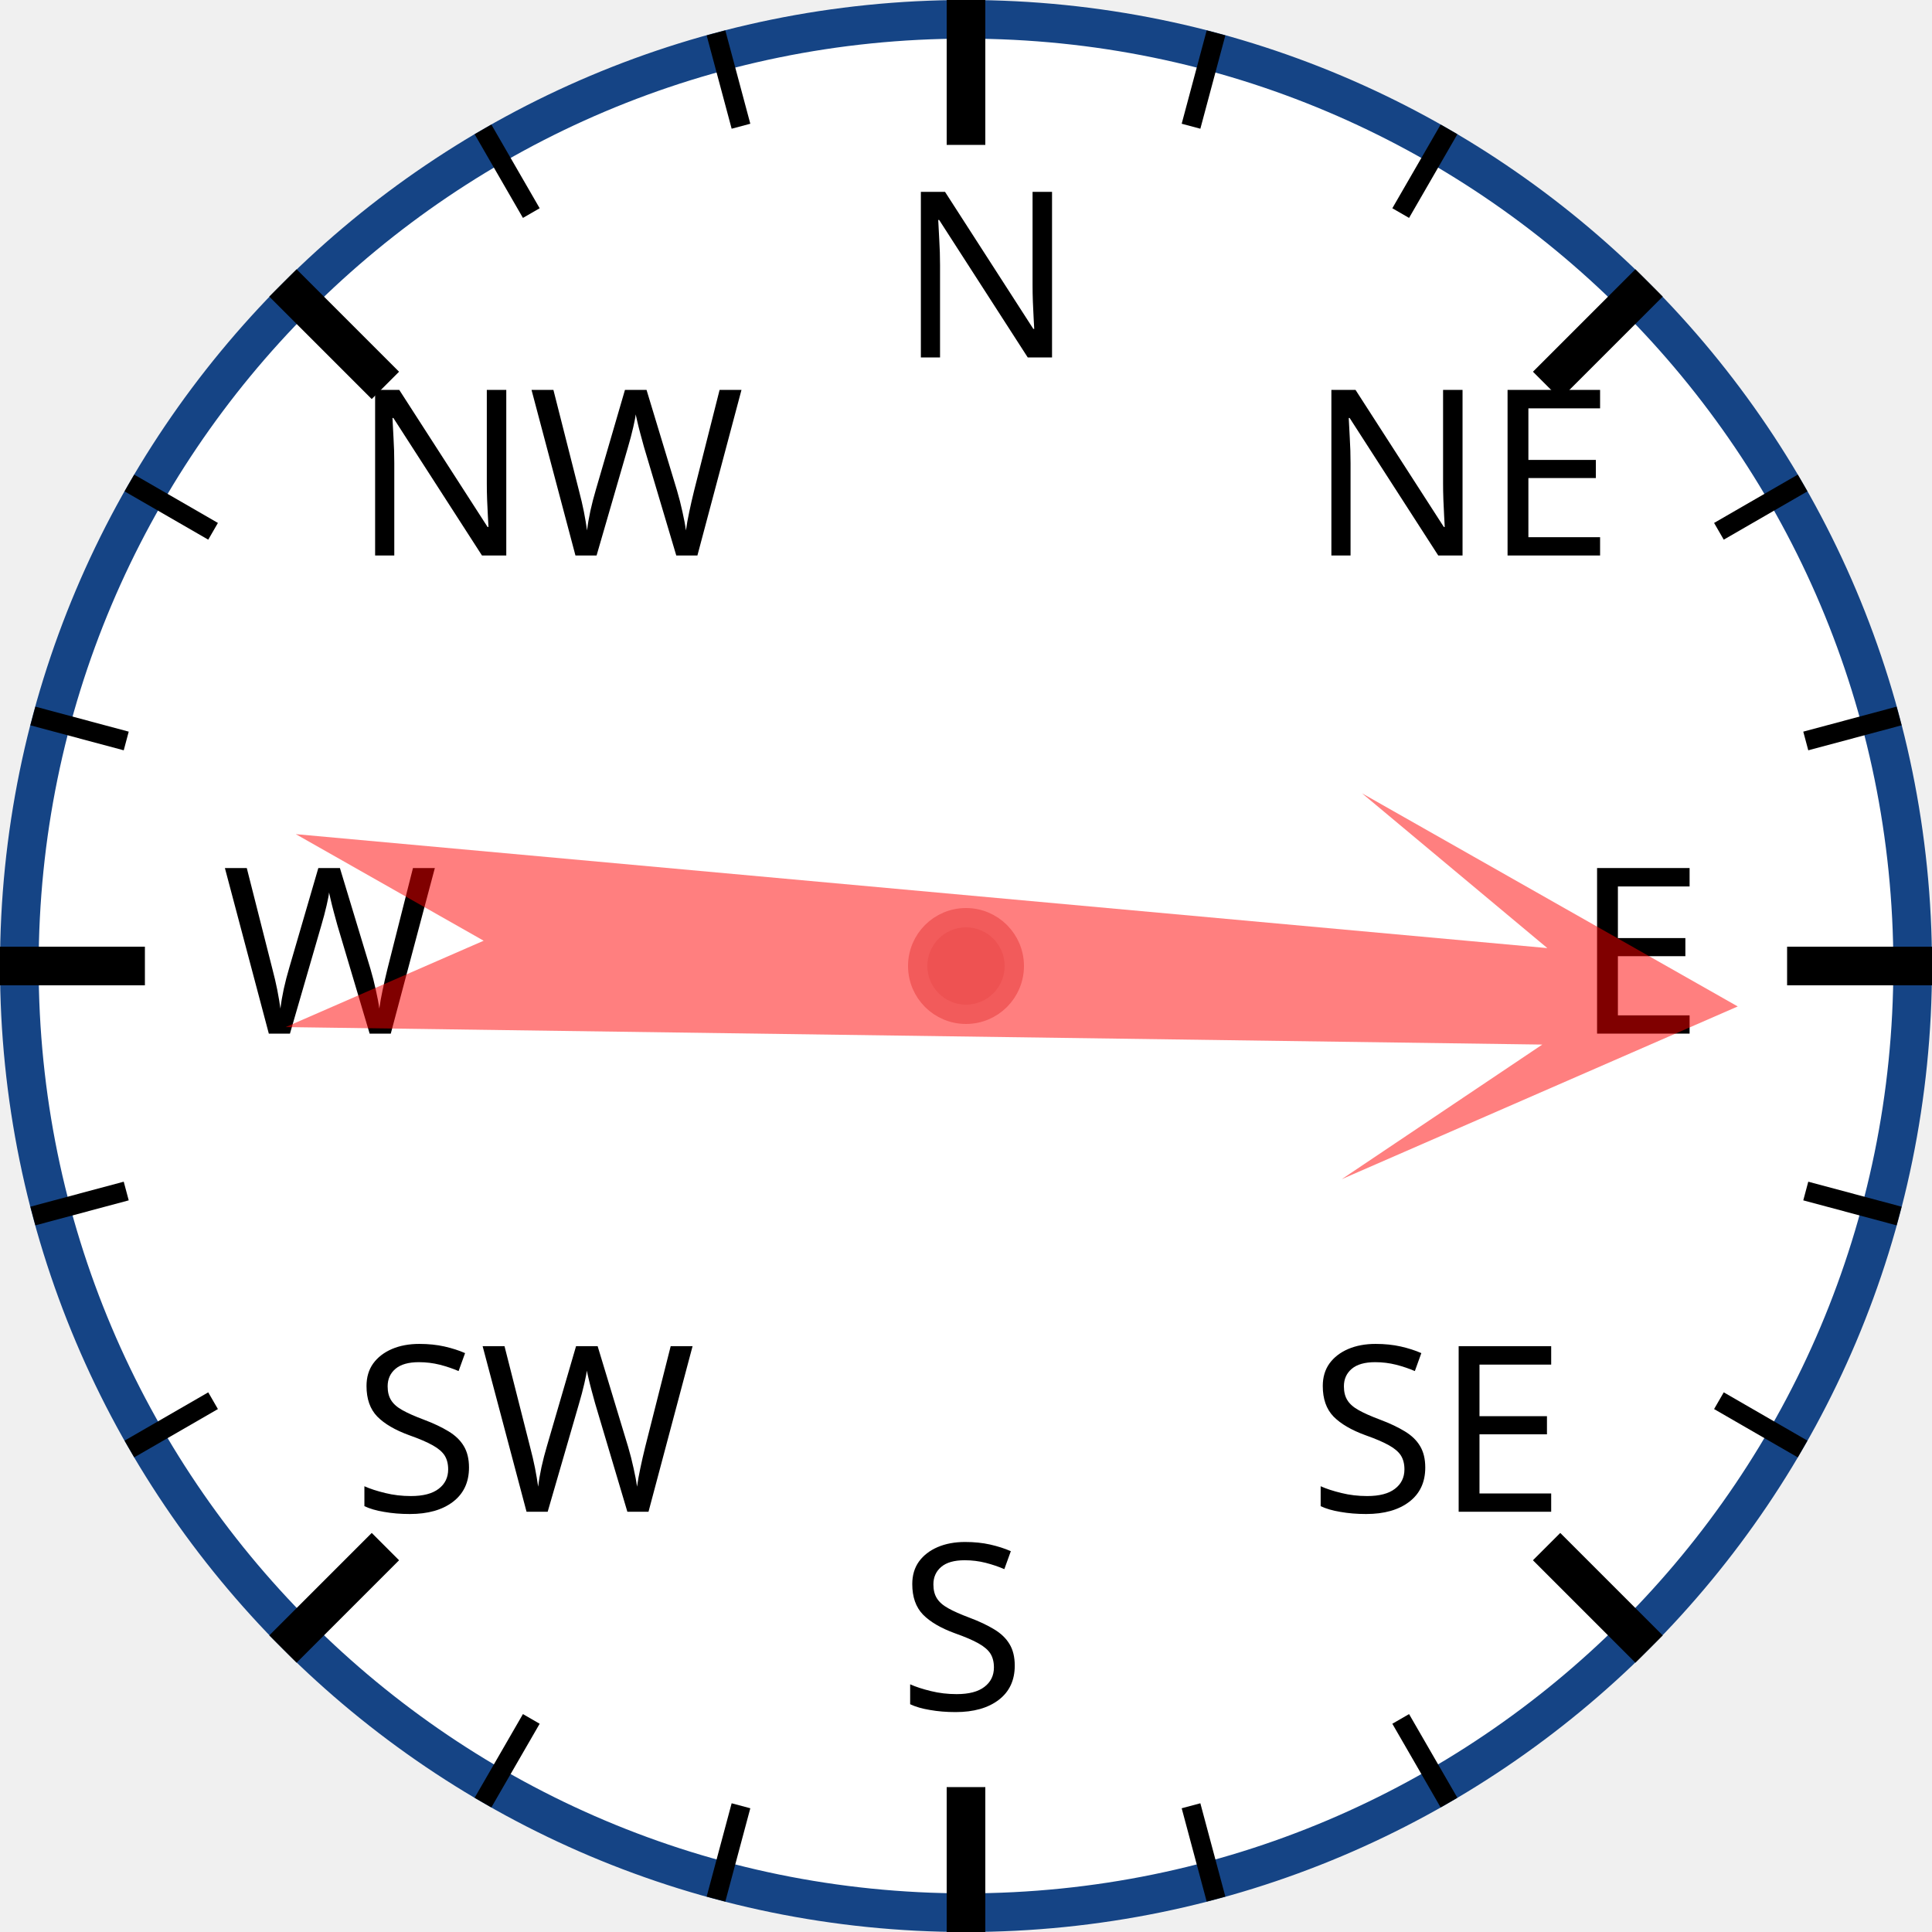
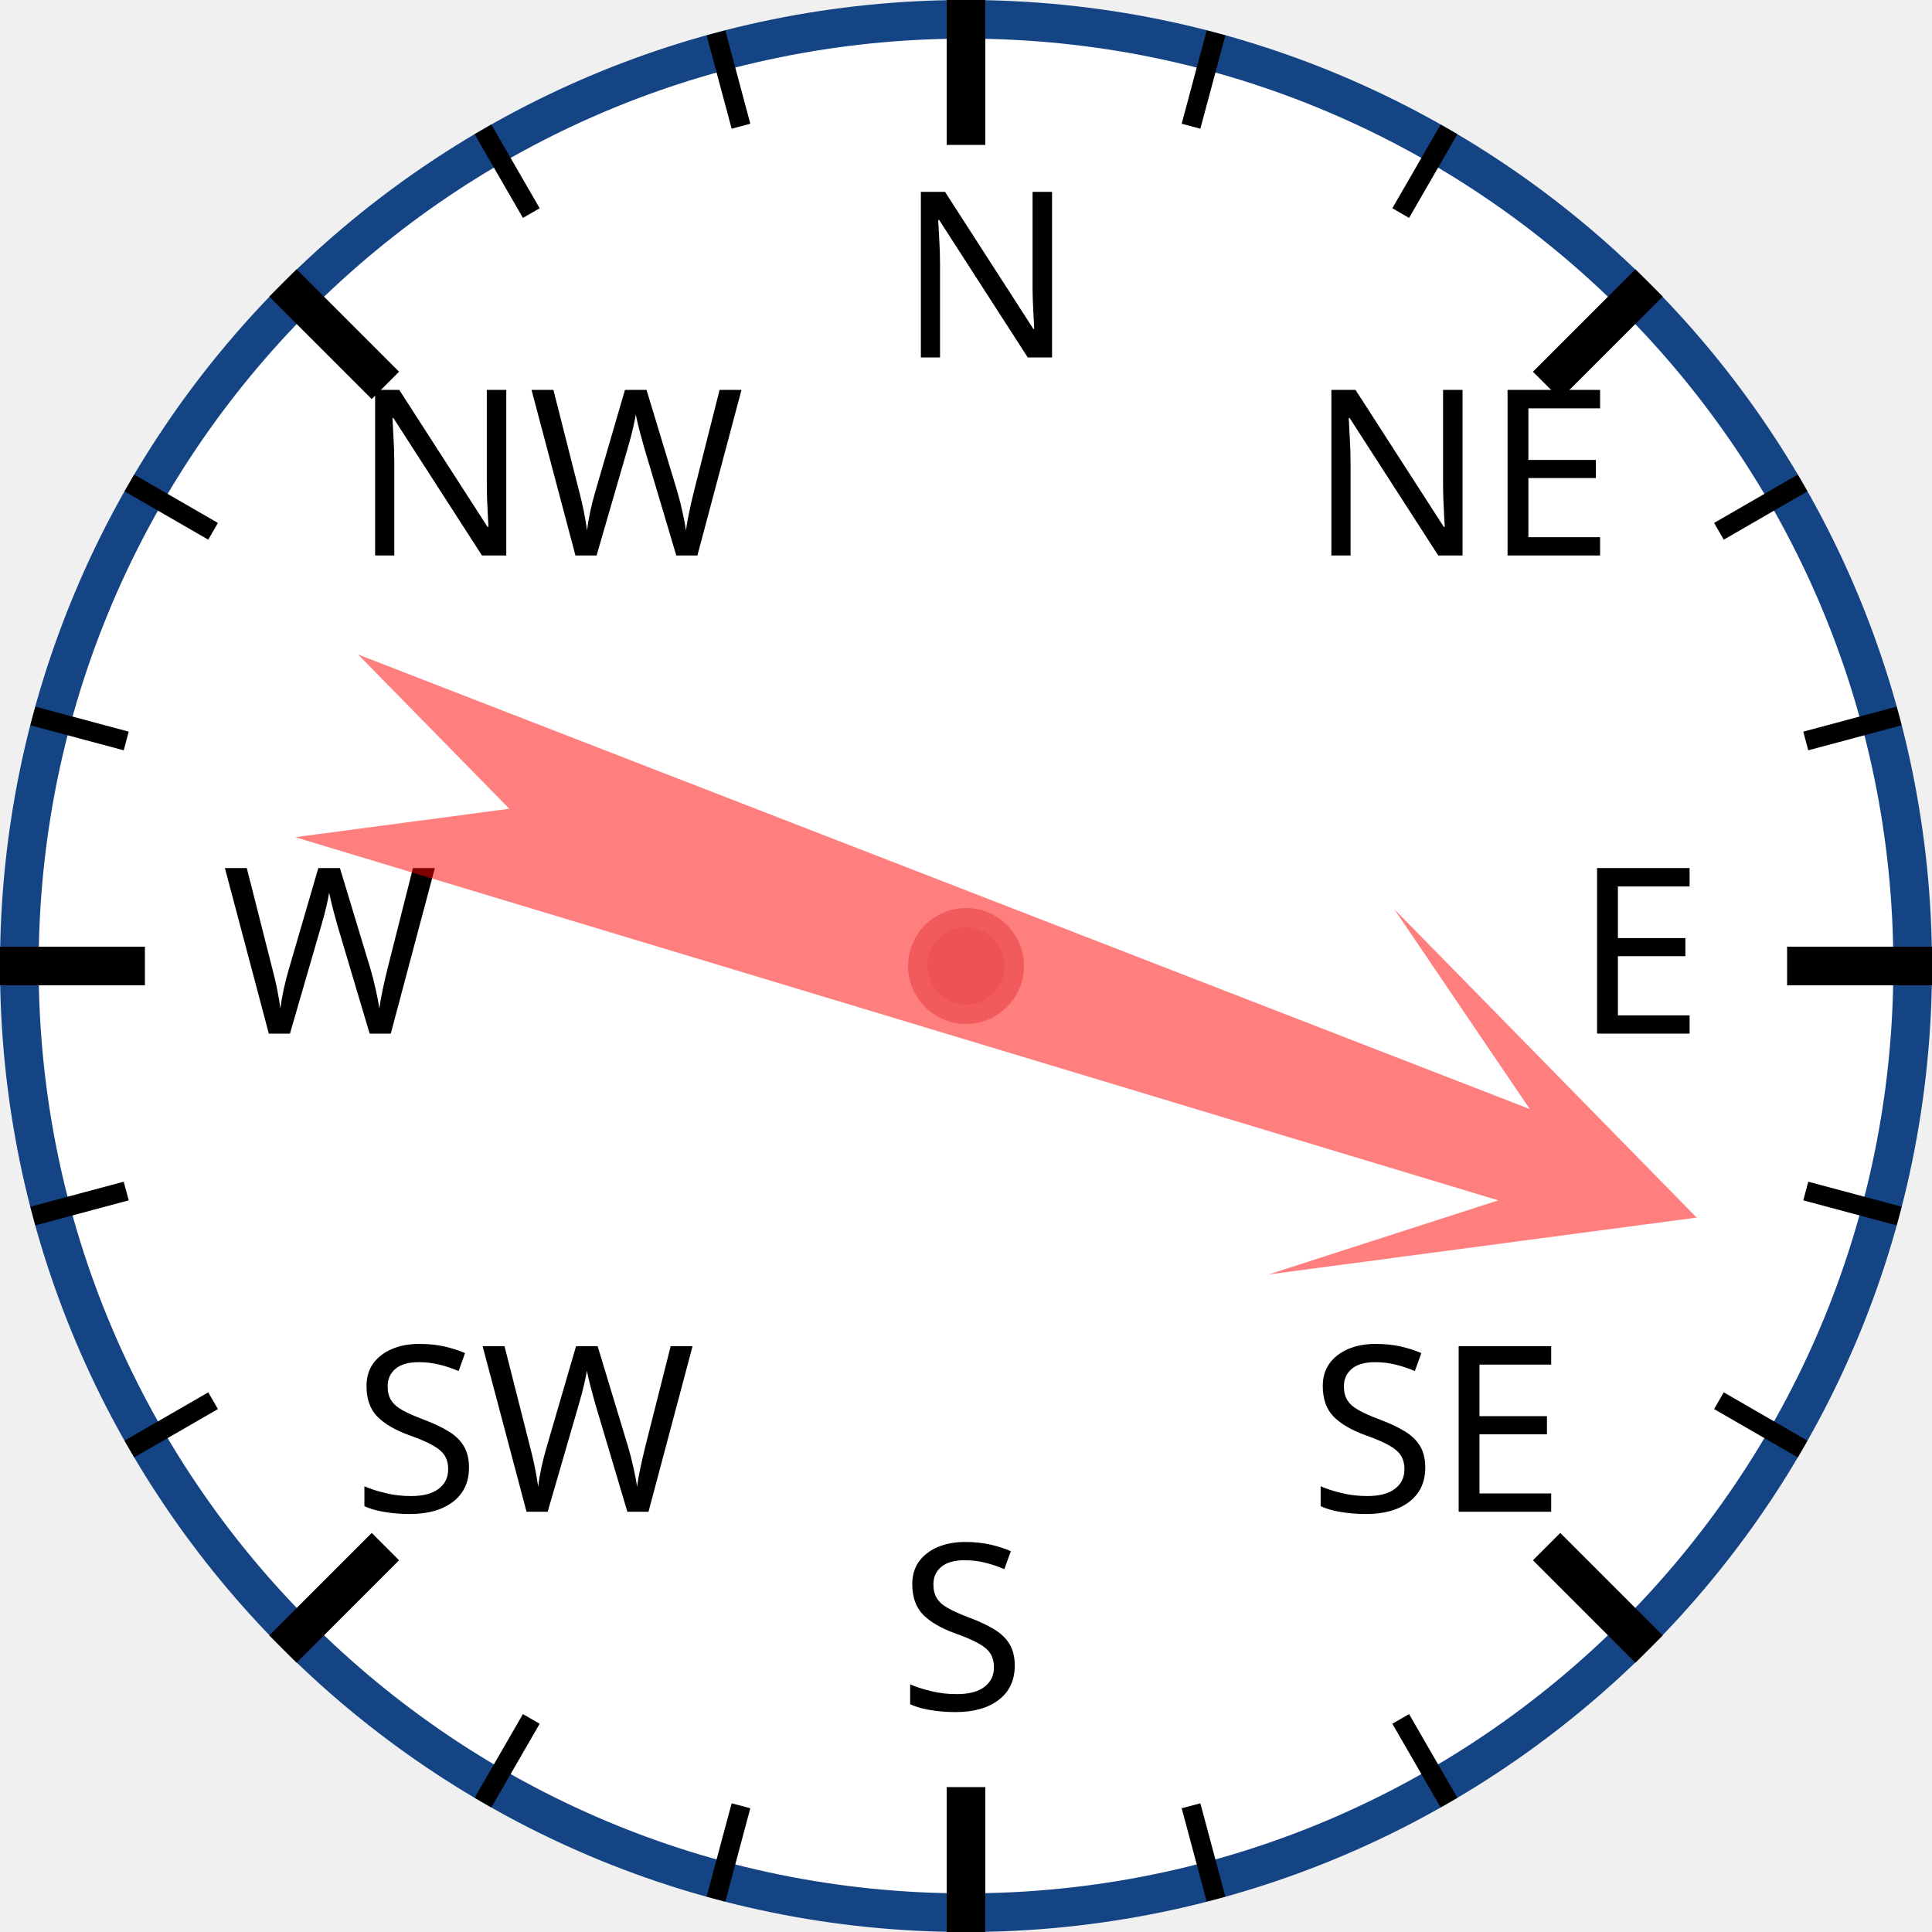
<svg xmlns="http://www.w3.org/2000/svg" width="120px" height="120px" viewBox="0 0 200 200">
  <circle cx="100" cy="100" r="98" style="fill: white; stroke: #154485; stroke-width: 4;" />
  <text x="93.0" y="37.0" style="font-family: sans-serif; font-size: 18pt;">N</text>
  <line x1="100.0" y1="0.0" x2="100.0" y2="15.0" style="stroke: black; stroke-width: 4;" />
  <line x1="74.118" y1="3.407" x2="76.706" y2="13.067" style="stroke: black; stroke-width: 2;" />
  <line x1="50" y1="13.397" x2="55" y2="22.058" style="stroke: black; stroke-width: 2;" />
  <text x="36.503" y="57.503" style="font-family: sans-serif; font-size: 18pt;">NW</text>
  <line x1="29.289" y1="29.289" x2="39.896" y2="39.896" style="stroke: black; stroke-width: 4;" />
  <line x1="13.397" y1="50" x2="22.058" y2="55" style="stroke: black; stroke-width: 2;" />
  <line x1="3.407" y1="74.118" x2="13.067" y2="76.706" style="stroke: black; stroke-width: 2;" />
  <text x="23.0" y="107.0" style="font-family: sans-serif; font-size: 18pt;">W</text>
  <line x1="0.0" y1="100.0" x2="15.0" y2="100.0" style="stroke: black; stroke-width: 4;" />
  <line x1="3.407" y1="125.882" x2="13.067" y2="123.294" style="stroke: black; stroke-width: 2;" />
  <line x1="13.397" y1="150" x2="22.058" y2="145" style="stroke: black; stroke-width: 2;" />
  <text x="36.503" y="156.497" style="font-family: sans-serif; font-size: 18pt;">SW</text>
  <line x1="29.289" y1="170.711" x2="39.896" y2="160.104" style="stroke: black; stroke-width: 4;" />
  <line x1="50" y1="186.603" x2="55" y2="177.942" style="stroke: black; stroke-width: 2;" />
  <line x1="74.118" y1="196.593" x2="76.706" y2="186.933" style="stroke: black; stroke-width: 2;" />
  <text x="93" y="177.0" style="font-family: sans-serif; font-size: 18pt;">S</text>
  <line x1="100" y1="200.0" x2="100" y2="185.0" style="stroke: black; stroke-width: 4;" />
  <line x1="125.882" y1="196.593" x2="123.294" y2="186.933" style="stroke: black; stroke-width: 2;" />
  <line x1="150.0" y1="186.603" x2="145.0" y2="177.942" style="stroke: black; stroke-width: 2;" />
  <text x="135.497" y="156.497" style="font-family: sans-serif; font-size: 18pt;">SE</text>
  <line x1="170.711" y1="170.711" x2="160.104" y2="160.104" style="stroke: black; stroke-width: 4;" />
  <line x1="186.603" y1="150" x2="177.942" y2="145" style="stroke: black; stroke-width: 2;" />
  <line x1="196.593" y1="125.882" x2="186.933" y2="123.294" style="stroke: black; stroke-width: 2;" />
  <text x="163.0" y="107" style="font-family: sans-serif; font-size: 18pt;">E</text>
  <line x1="200.0" y1="100" x2="185.0" y2="100" style="stroke: black; stroke-width: 4;" />
  <line x1="196.593" y1="74.118" x2="186.933" y2="76.706" style="stroke: black; stroke-width: 2;" />
  <line x1="186.603" y1="50" x2="177.942" y2="55" style="stroke: black; stroke-width: 2;" />
  <text x="135.497" y="57.503" style="font-family: sans-serif; font-size: 18pt;">NE</text>
  <line x1="170.711" y1="29.289" x2="160.104" y2="39.896" style="stroke: black; stroke-width: 4;" />
  <line x1="150" y1="13.397" x2="145" y2="22.058" style="stroke: black; stroke-width: 2;" />
  <line x1="125.882" y1="3.407" x2="123.294" y2="13.067" style="stroke: black; stroke-width: 2;" />
-   <polygon points="100 20 120 60 105 40 110 170 100 150 90 170 95 40 80 60" style="fill: red; fill-opacity: 0.5;" transform="rotate(93,100,100)" />
+   <polygon points="100 20 120 60 105 40 110 170 100 150 90 170 95 40 80 60" style="fill: red; fill-opacity: 0.5;" transform="rotate(109,100,100)" />
  <circle cx="100" cy="100" r="5" style="fill: #EE5252; stroke: #F25B5B; stroke-width: 2;" />
</svg>
